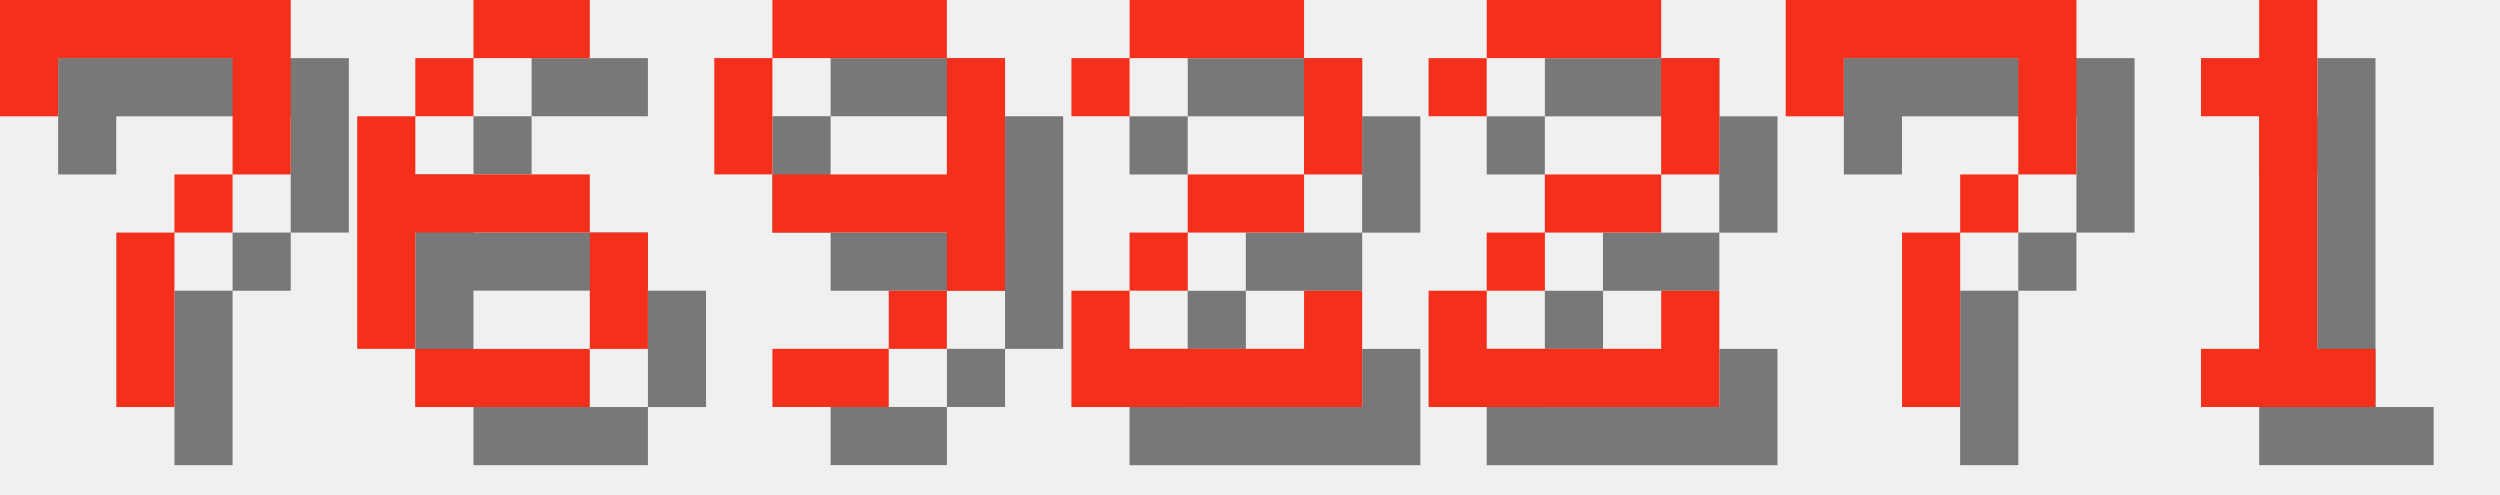
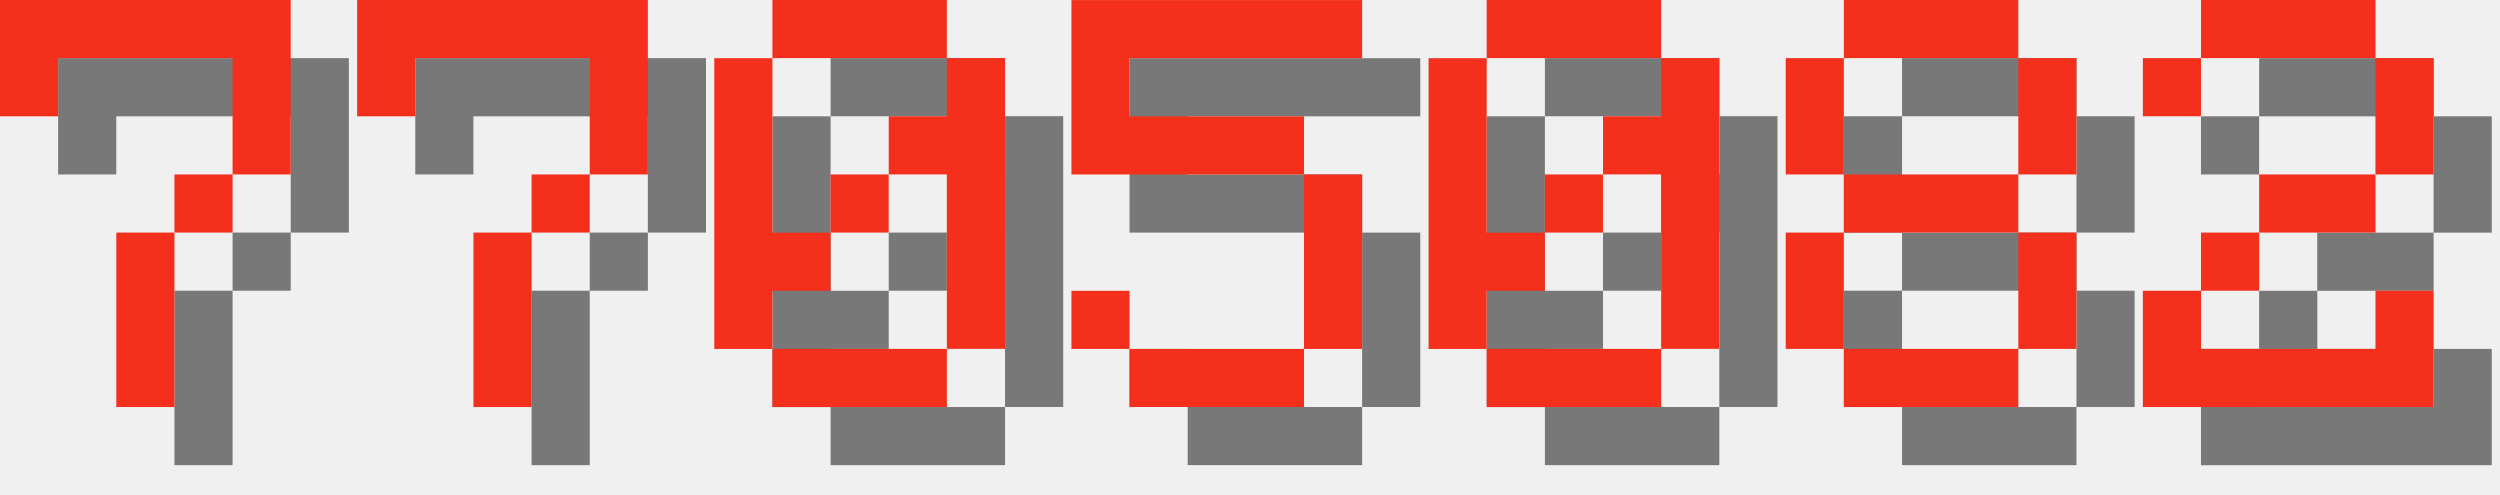
<svg xmlns="http://www.w3.org/2000/svg" version="1.1" width="182.0" height="36">
  <style>
        .text-foreground {
            fill: #F4301C;
        }
        .text-shadow {
            fill: #000000;
            fill-opacity: 0.5;
        }
    </style>
  <g class="digit" id="digit_7" transform="translate(0.0, 0), scale(4)">
    <path id="digit_7_shadow" class="text-shadow" d="m1.058 1.058 2e-6 2.117h1.058v-1.058h3.175v1.058l2e-7 1.058h-1.058v1.058h-1.058l4e-7 3.175 1.058 1e-7v-3.175h1.058v-1.058h1.058l5e-7 -1.058v-2.117z" fill-opacity=".5" style="paint-order:stroke fill markers" />
    <path id="digit_7_fg" class="text-foreground" d="m0 0 2e-6 2.117h1.058v-1.058h3.175v1.058l2e-7 1.058h-1.058v1.058h-1.058l4e-7 3.175 1.058 1e-7v-3.175h1.058v-1.058h1.058l5e-7 -1.058v-2.117z" fill="#fff" style="paint-order:stroke fill markers" />
  </g>
-   <g class="digit" id="digit_6" transform="translate(26.0, 0), scale(4)">
-     <path id="digit_6_shadow" class="text-shadow" d="m3.175 1.058v1.058h2.117v-1.058h-2.117zm0 1.058h-1.058v1.058h1.058v-1.058zm-1.058 1.058h-1.058v4.233h1.058v-2.117h3.175v-1.058h-3.175v-1.058zm3.175 2.117v2.117h1.058v-2.117h-1.058zm0 2.117h-3.175v1.058h3.175v-1.058z" fill-opacity=".5" style="paint-order:stroke fill markers" />
-     <path id="digit_6_fg" class="text-foreground" d="m2.117 0v1.058h2.117v-1.058h-2.117zm0 1.058h-1.058v1.058h1.058v-1.058zm-1.058 1.058h-1.058v4.233h1.058v-2.117h3.175v-1.058h-3.175v-1.058zm3.175 2.117v2.117h1.058v-2.117h-1.058zm0 2.117h-3.175v1.058h3.175v-1.058z" fill="#fff" style="paint-order:stroke fill markers" />
+   <g class="digit" id="digit_7" transform="translate(26.0, 0), scale(4)">
+     <path id="digit_7_shadow" class="text-shadow" d="m1.058 1.058 2e-6 2.117h1.058v-1.058h3.175v1.058l2e-7 1.058h-1.058v1.058h-1.058l4e-7 3.175 1.058 1e-7v-3.175h1.058v-1.058h1.058l5e-7 -1.058v-2.117z" fill-opacity=".5" style="paint-order:stroke fill markers" />
+     <path id="digit_7_fg" class="text-foreground" d="m0 0 2e-6 2.117h1.058v-1.058h3.175v1.058l2e-7 1.058h-1.058v1.058h-1.058l4e-7 3.175 1.058 1e-7v-3.175h1.058v-1.058h1.058l5e-7 -1.058v-2.117z" fill="#fff" style="paint-order:stroke fill markers" />
  </g>
-   <g class="digit" id="digit_9" transform="translate(52.0, 0), scale(4)">
-     <path id="digit_9_shadow" class="text-shadow" d="m2.117 1.058v1.058h3.175v-1.058h-3.175zm3.175 1.058v2.117h-3.175v1.058h3.175v1.058h1.058v-4.233h-1.058zm0 4.233h-1.058v1.058h1.058v-1.058zm-1.058 1.058h-2.117v1.058h2.117v-1.058zm-2.117-3.175v-2.117h-1.058v2.117h1.058z" fill-opacity=".5" style="paint-order:stroke fill markers" />
-     <path id="digit_9_fg" class="text-foreground" d="m1.058 0v1.058h3.175v-1.058h-3.175zm3.175 1.058v2.117h-3.175v1.058h3.175v1.058h1.058v-4.233h-1.058zm0 4.233h-1.058v1.058h1.058v-1.058zm-1.058 1.058h-2.117v1.058h2.117v-1.058zm-2.117-3.175v-2.117h-1.058v2.117h1.058z" fill="#fff" style="paint-order:stroke fill markers" />
+   <g class="digit" id="digit_0" transform="translate(52.0, 0), scale(4)">
+     <path id="digit_0_shadow" class="text-shadow" d="m2.117 1.058v1.058h3.175v-1.058h-3.175zm3.175 1.058v1.058h-1.058v1.058h1.058v3.175h1.058v-5.292h-1.058zm0 5.292h-3.175v1.058h3.175v-1.058zm-3.175 0v-1.058h1.058v-1.058h-1.058v-3.175h-1.058v5.292h1.058zm1.058-2.117h1.058v-1.058h-1.058v1.058z" fill-opacity=".5" style="paint-order:stroke fill markers" />
+     <path id="digit_0_fg" class="text-foreground" d="m1.058 0v1.058h3.175v-1.058h-3.175zm3.175 1.058v1.058h-1.058v1.058h1.058v3.175h1.058v-5.292h-1.058zm0 5.292h-3.175v1.058h3.175v-1.058zm-3.175 0v-1.058h1.058v-1.058h-1.058v-3.175h-1.058v5.292h1.058zm1.058-2.117h1.058v-1.058h-1.058v1.058z" fill="#fff" style="paint-order:stroke fill markers" />
  </g>
-   <g class="digit" id="digit_2" transform="translate(78.0, 0), scale(4)">
+   <g class="digit" id="digit_5" transform="translate(78.0, 0), scale(4)">
+     <path id="digit_5_shadow" class="text-shadow" d="m1.058 1.058v3.175h4.233v3.175h-3.175v-1.058h-1.058v1.058h1.058v1.058h3.175v-1.058h1.058v-3.175h-1.058v-1.058h-3.175v-1.058h4.233v-1.058h-5.292z" fill-opacity=".5" style="paint-order:stroke fill markers" />
+     <path id="digit_5_fg" class="text-foreground" d="m0 0v3.175h4.233v3.175h-3.175v-1.058h-1.058v1.058h1.058v1.058h3.175v-1.058h1.058v-3.175h-1.058v-1.058h-3.175v-1.058h4.233v-1.058h-5.292z" fill="#fff" style="paint-order:stroke fill markers" />
+   </g>
+   <g class="digit" id="digit_0" transform="translate(104.0, 0), scale(4)">
+     <path id="digit_0_shadow" class="text-shadow" d="m2.117 1.058v1.058h3.175v-1.058h-3.175zm3.175 1.058v1.058h-1.058v1.058h1.058v3.175h1.058v-5.292h-1.058zm0 5.292h-3.175v1.058h3.175v-1.058zm-3.175 0v-1.058h1.058v-1.058h-1.058v-3.175h-1.058v5.292h1.058zm1.058-2.117h1.058v-1.058h-1.058v1.058z" fill-opacity=".5" style="paint-order:stroke fill markers" />
+     <path id="digit_0_fg" class="text-foreground" d="m1.058 0v1.058h3.175v-1.058h-3.175zm3.175 1.058v1.058h-1.058v1.058h1.058v3.175h1.058v-5.292h-1.058zm0 5.292h-3.175v1.058h3.175v-1.058zm-3.175 0v-1.058h1.058v-1.058h-1.058v-3.175h-1.058v5.292h1.058zm1.058-2.117h1.058v-1.058h-1.058v1.058z" fill="#fff" style="paint-order:stroke fill markers" />
+   </g>
+   <g class="digit" id="digit_8" transform="translate(130.0, 0), scale(4)">
+     <path id="digit_8_shadow" class="text-shadow" d="m2.117 1.058v1.058h3.175v-1.058h-3.175zm3.175 1.058v2.117h1.058v-2.117h-1.058zm0 2.117h-3.175v1.058h3.175v-1.058zm0 1.058v2.117h1.058v-2.117h-1.058zm0 2.117h-3.175v1.058h3.175v-1.058zm-3.175 0v-2.117h-1.058v2.117h1.058zm0-3.175v-2.117h-1.058v2.117h1.058z" fill-opacity=".5" style="paint-order:stroke fill markers" />
+     <path id="digit_8_fg" class="text-foreground" d="m1.058 0v1.058h3.175v-1.058h-3.175zm3.175 1.058v2.117h1.058v-2.117h-1.058zm0 2.117h-3.175v1.058h3.175v-1.058zm0 1.058v2.117h1.058v-2.117h-1.058zm0 2.117h-3.175v1.058h3.175v-1.058zm-3.175 0v-2.117h-1.058v2.117h1.058zm0-3.175v-2.117h-1.058v2.117h1.058z" fill="#fff" style="paint-order:stroke fill markers" />
+   </g>
+   <g class="digit" id="digit_2" transform="translate(156.0, 0), scale(4)">
    <path id="digit_2_shadow" class="text-shadow" d="m1.058 2.117v1.058h1.058v-1.058h3.175v2.117h-2.117v1.058h-1.058v1.058h-1.058v2.117h5.292v-2.117h-1.058v1.058h-3.175v-1.058h1.058v-1.058h2.117v-1.058h1.058v-2.117h-1.058v-1.058h-3.175v1.058h-1.058z" fill-opacity=".5" style="paint-order:stroke fill markers" />
    <path id="digit_2_fg" class="text-foreground" d="m0 1.058v1.058h1.058v-1.058h3.175v2.117h-2.117v1.058h-1.058v1.058h-1.058v2.117h5.292v-2.117h-1.058v1.058h-3.175v-1.058h1.058v-1.058h2.117v-1.058h1.058v-2.117h-1.058v-1.058h-3.175v1.058h-1.058z" fill="#fff" style="paint-order:stroke fill markers" />
  </g>
-   <g class="digit" id="digit_2" transform="translate(104.0, 0), scale(4)">
-     <path id="digit_2_shadow" class="text-shadow" d="m1.058 2.117v1.058h1.058v-1.058h3.175v2.117h-2.117v1.058h-1.058v1.058h-1.058v2.117h5.292v-2.117h-1.058v1.058h-3.175v-1.058h1.058v-1.058h2.117v-1.058h1.058v-2.117h-1.058v-1.058h-3.175v1.058h-1.058z" fill-opacity=".5" style="paint-order:stroke fill markers" />
-     <path id="digit_2_fg" class="text-foreground" d="m0 1.058v1.058h1.058v-1.058h3.175v2.117h-2.117v1.058h-1.058v1.058h-1.058v2.117h5.292v-2.117h-1.058v1.058h-3.175v-1.058h1.058v-1.058h2.117v-1.058h1.058v-2.117h-1.058v-1.058h-3.175v1.058h-1.058z" fill="#fff" style="paint-order:stroke fill markers" />
-   </g>
-   <g class="digit" id="digit_7" transform="translate(130.0, 0), scale(4)">
-     <path id="digit_7_shadow" class="text-shadow" d="m1.058 1.058 2e-6 2.117h1.058v-1.058h3.175v1.058l2e-7 1.058h-1.058v1.058h-1.058l4e-7 3.175 1.058 1e-7v-3.175h1.058v-1.058h1.058l5e-7 -1.058v-2.117z" fill-opacity=".5" style="paint-order:stroke fill markers" />
-     <path id="digit_7_fg" class="text-foreground" d="m0 0 2e-6 2.117h1.058v-1.058h3.175v1.058l2e-7 1.058h-1.058v1.058h-1.058l4e-7 3.175 1.058 1e-7v-3.175h1.058v-1.058h1.058l5e-7 -1.058v-2.117z" fill="#fff" style="paint-order:stroke fill markers" />
-   </g>
-   <g class="digit" id="digit_1" transform="translate(156.0, 0), scale(4)">
-     <path id="digit_1_shadow" class="text-shadow" d="m2.117 2.117v1.058h1.058v4.233h-1.058v1.058h3.175v-1.058h-1.058v-6.35h-1.058v1.058h-1.058z" fill-opacity=".5" style="paint-order:stroke fill markers" />
-     <path id="digit_1_fg" class="text-foreground" d="m1.058 1.058v1.058h1.058v4.233h-1.058v1.058h3.175v-1.058h-1.058v-6.35h-1.058v1.058h-1.058z" fill="#fff" style="paint-order:stroke fill markers" />
-   </g>
</svg>
